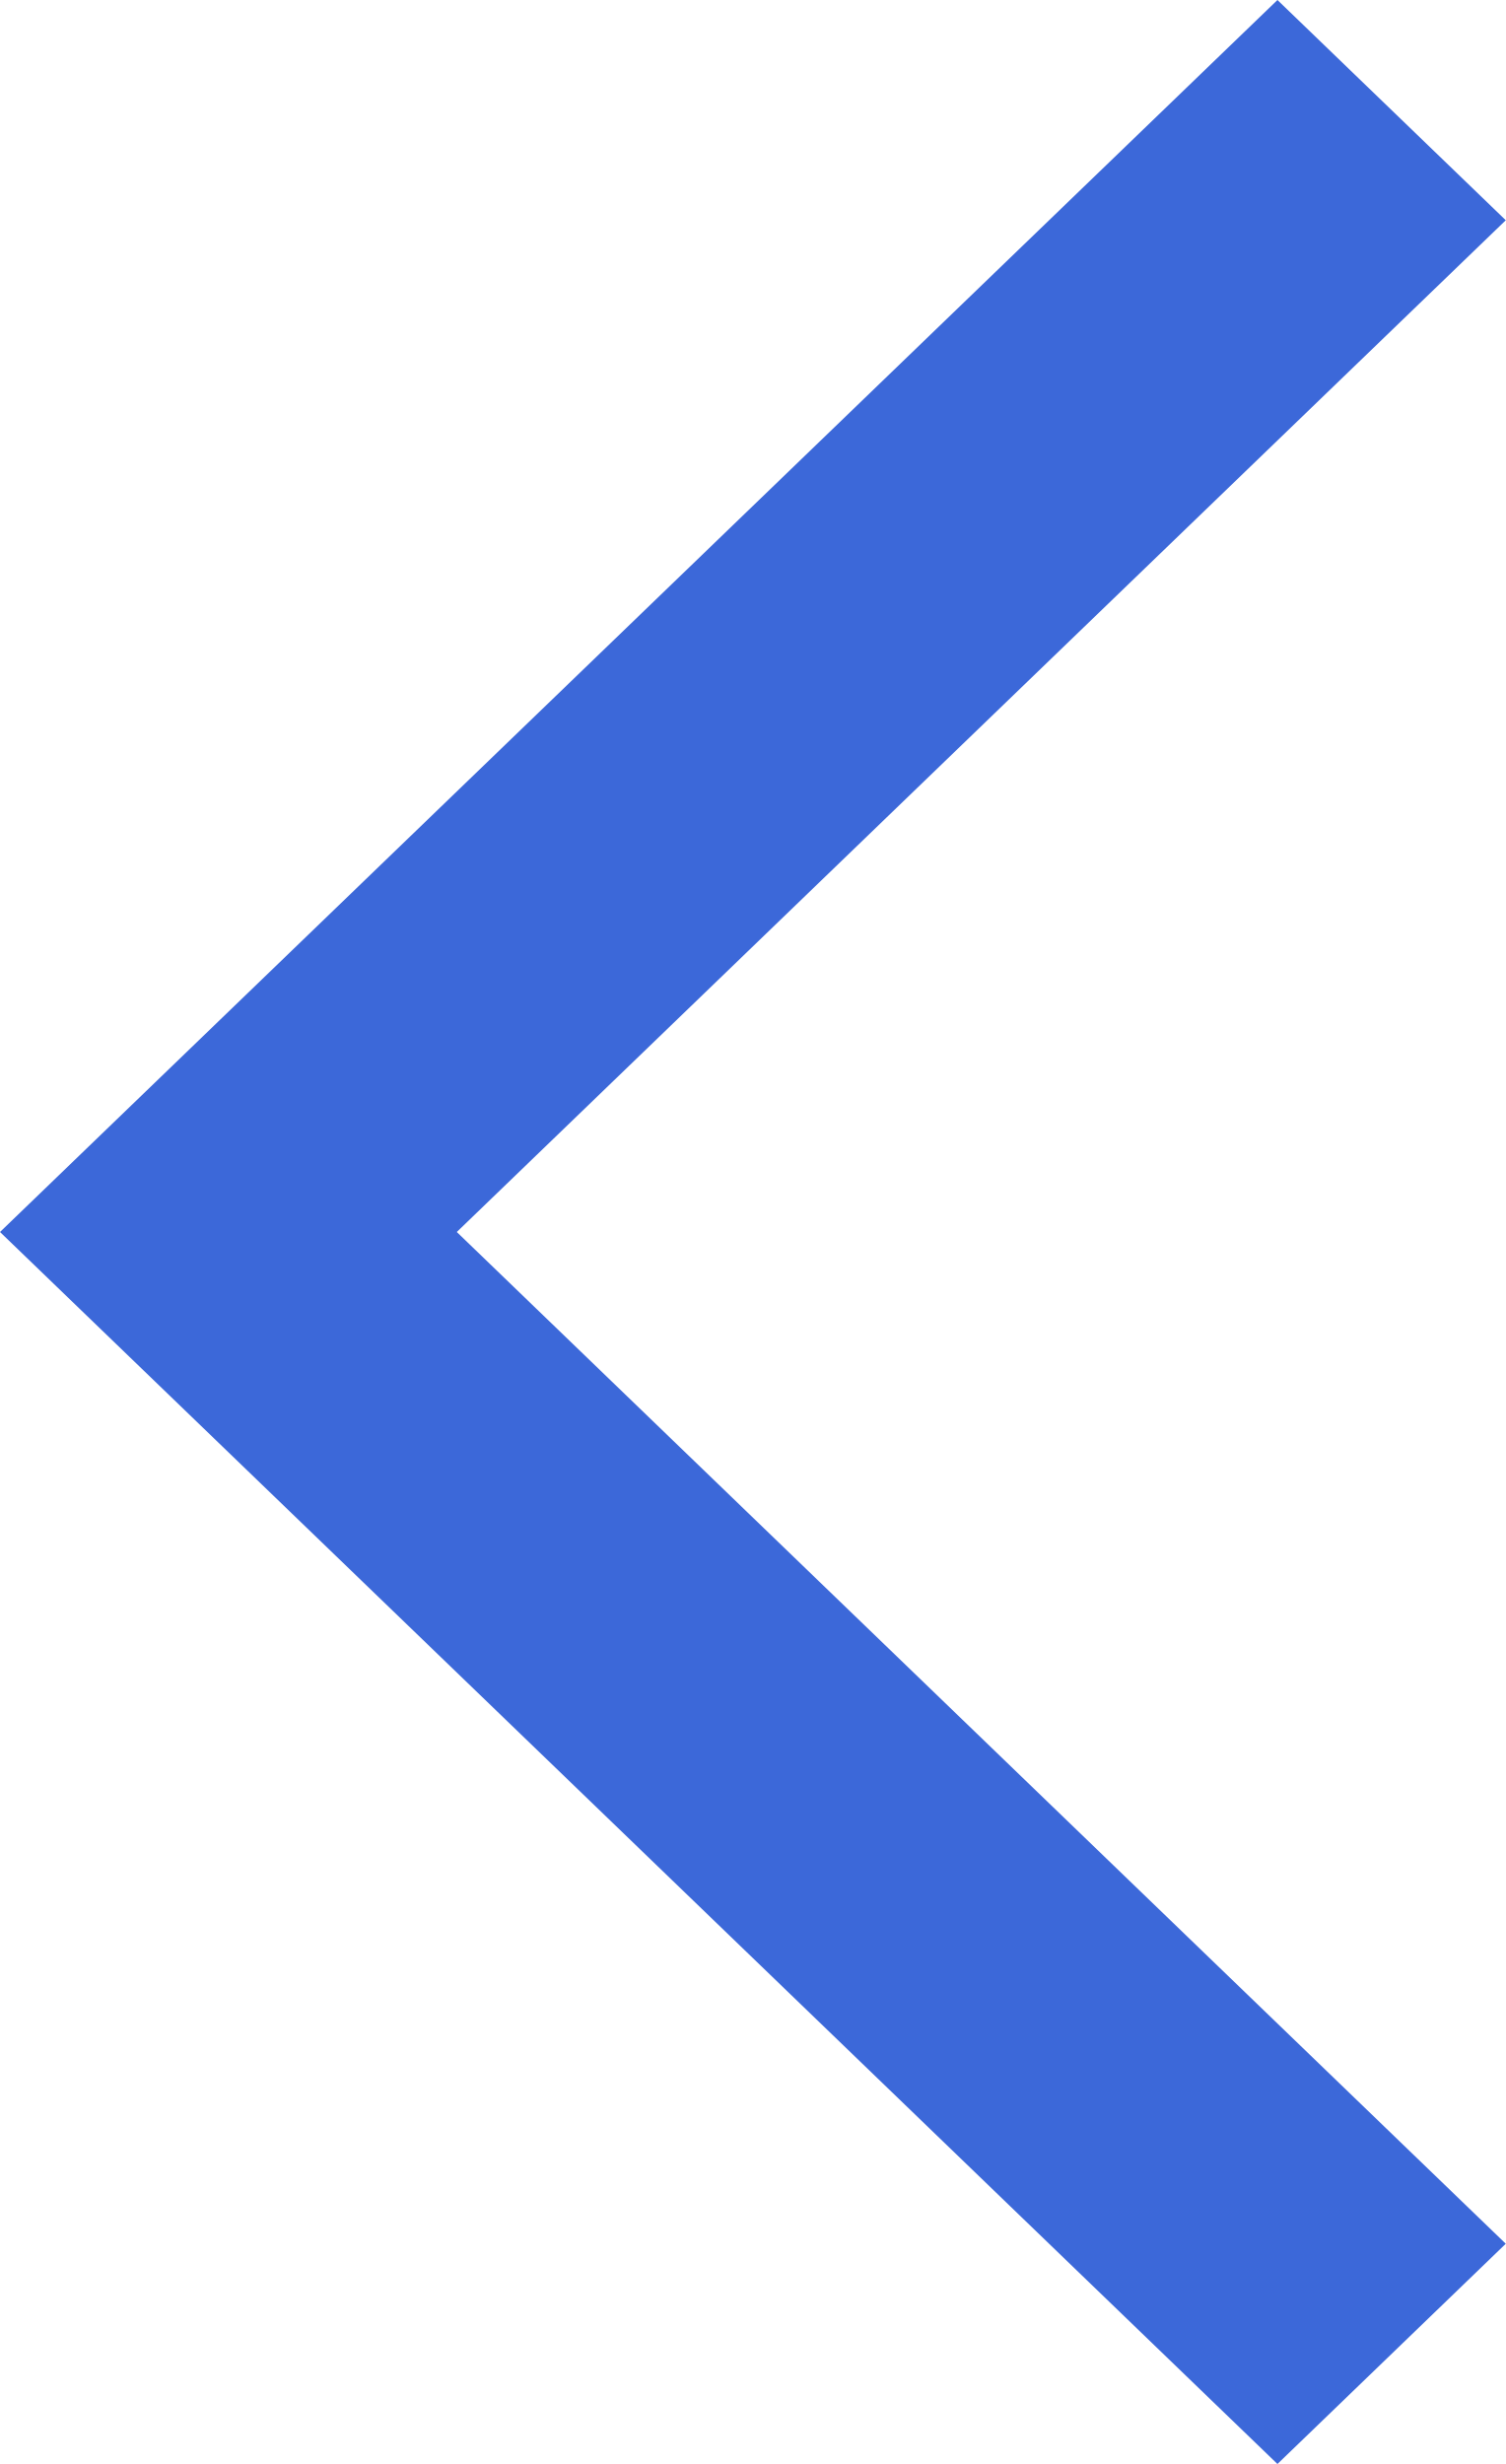
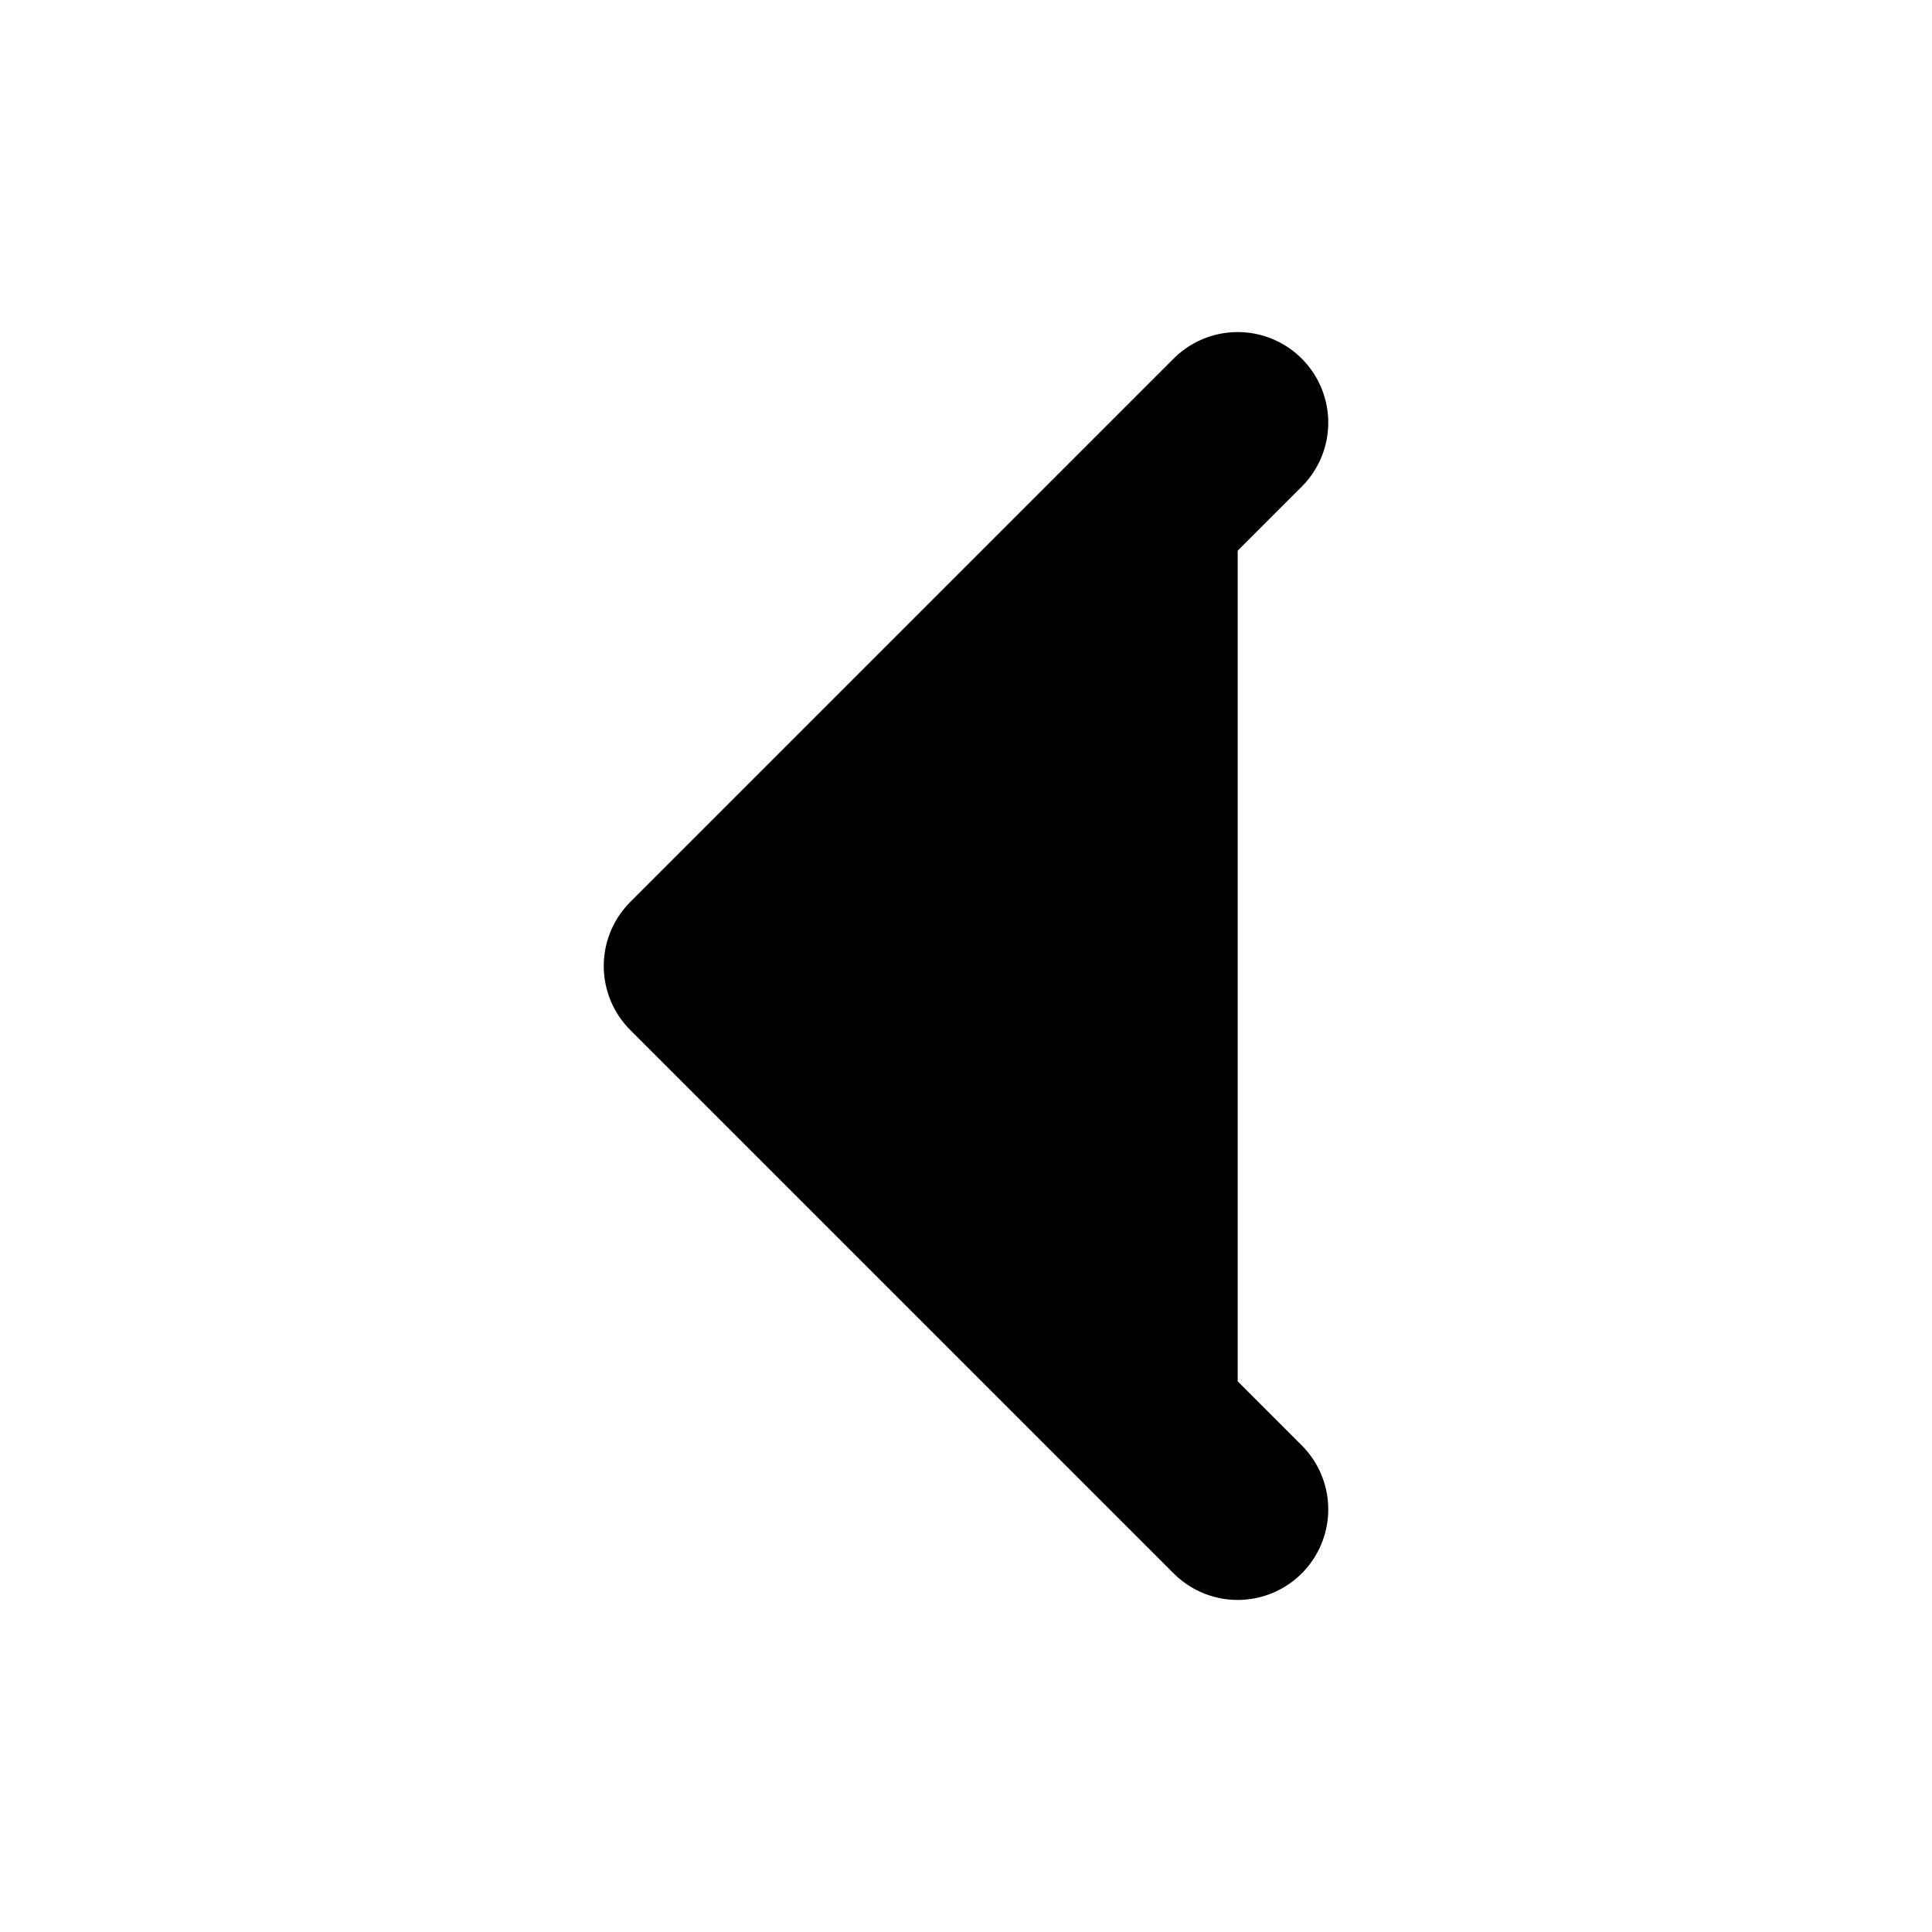
- <svg xmlns="http://www.w3.org/2000/svg" width="11" height="18" viewBox="0 0 11 18" fill="none">
-   <path d="M11 1.609L9.332 0L0 9L9.332 18L11 16.391L3.337 9L11 1.609Z" fill="#3C68D9" />
+ <svg xmlns="http://www.w3.org/2000/svg" class="ionicon" viewBox="0 0 512 512">
+   <path stroke="currentColor" stroke-linecap="round" stroke-linejoin="round" stroke-width="48" d="M328 112L184 256l144 144" />
</svg>
